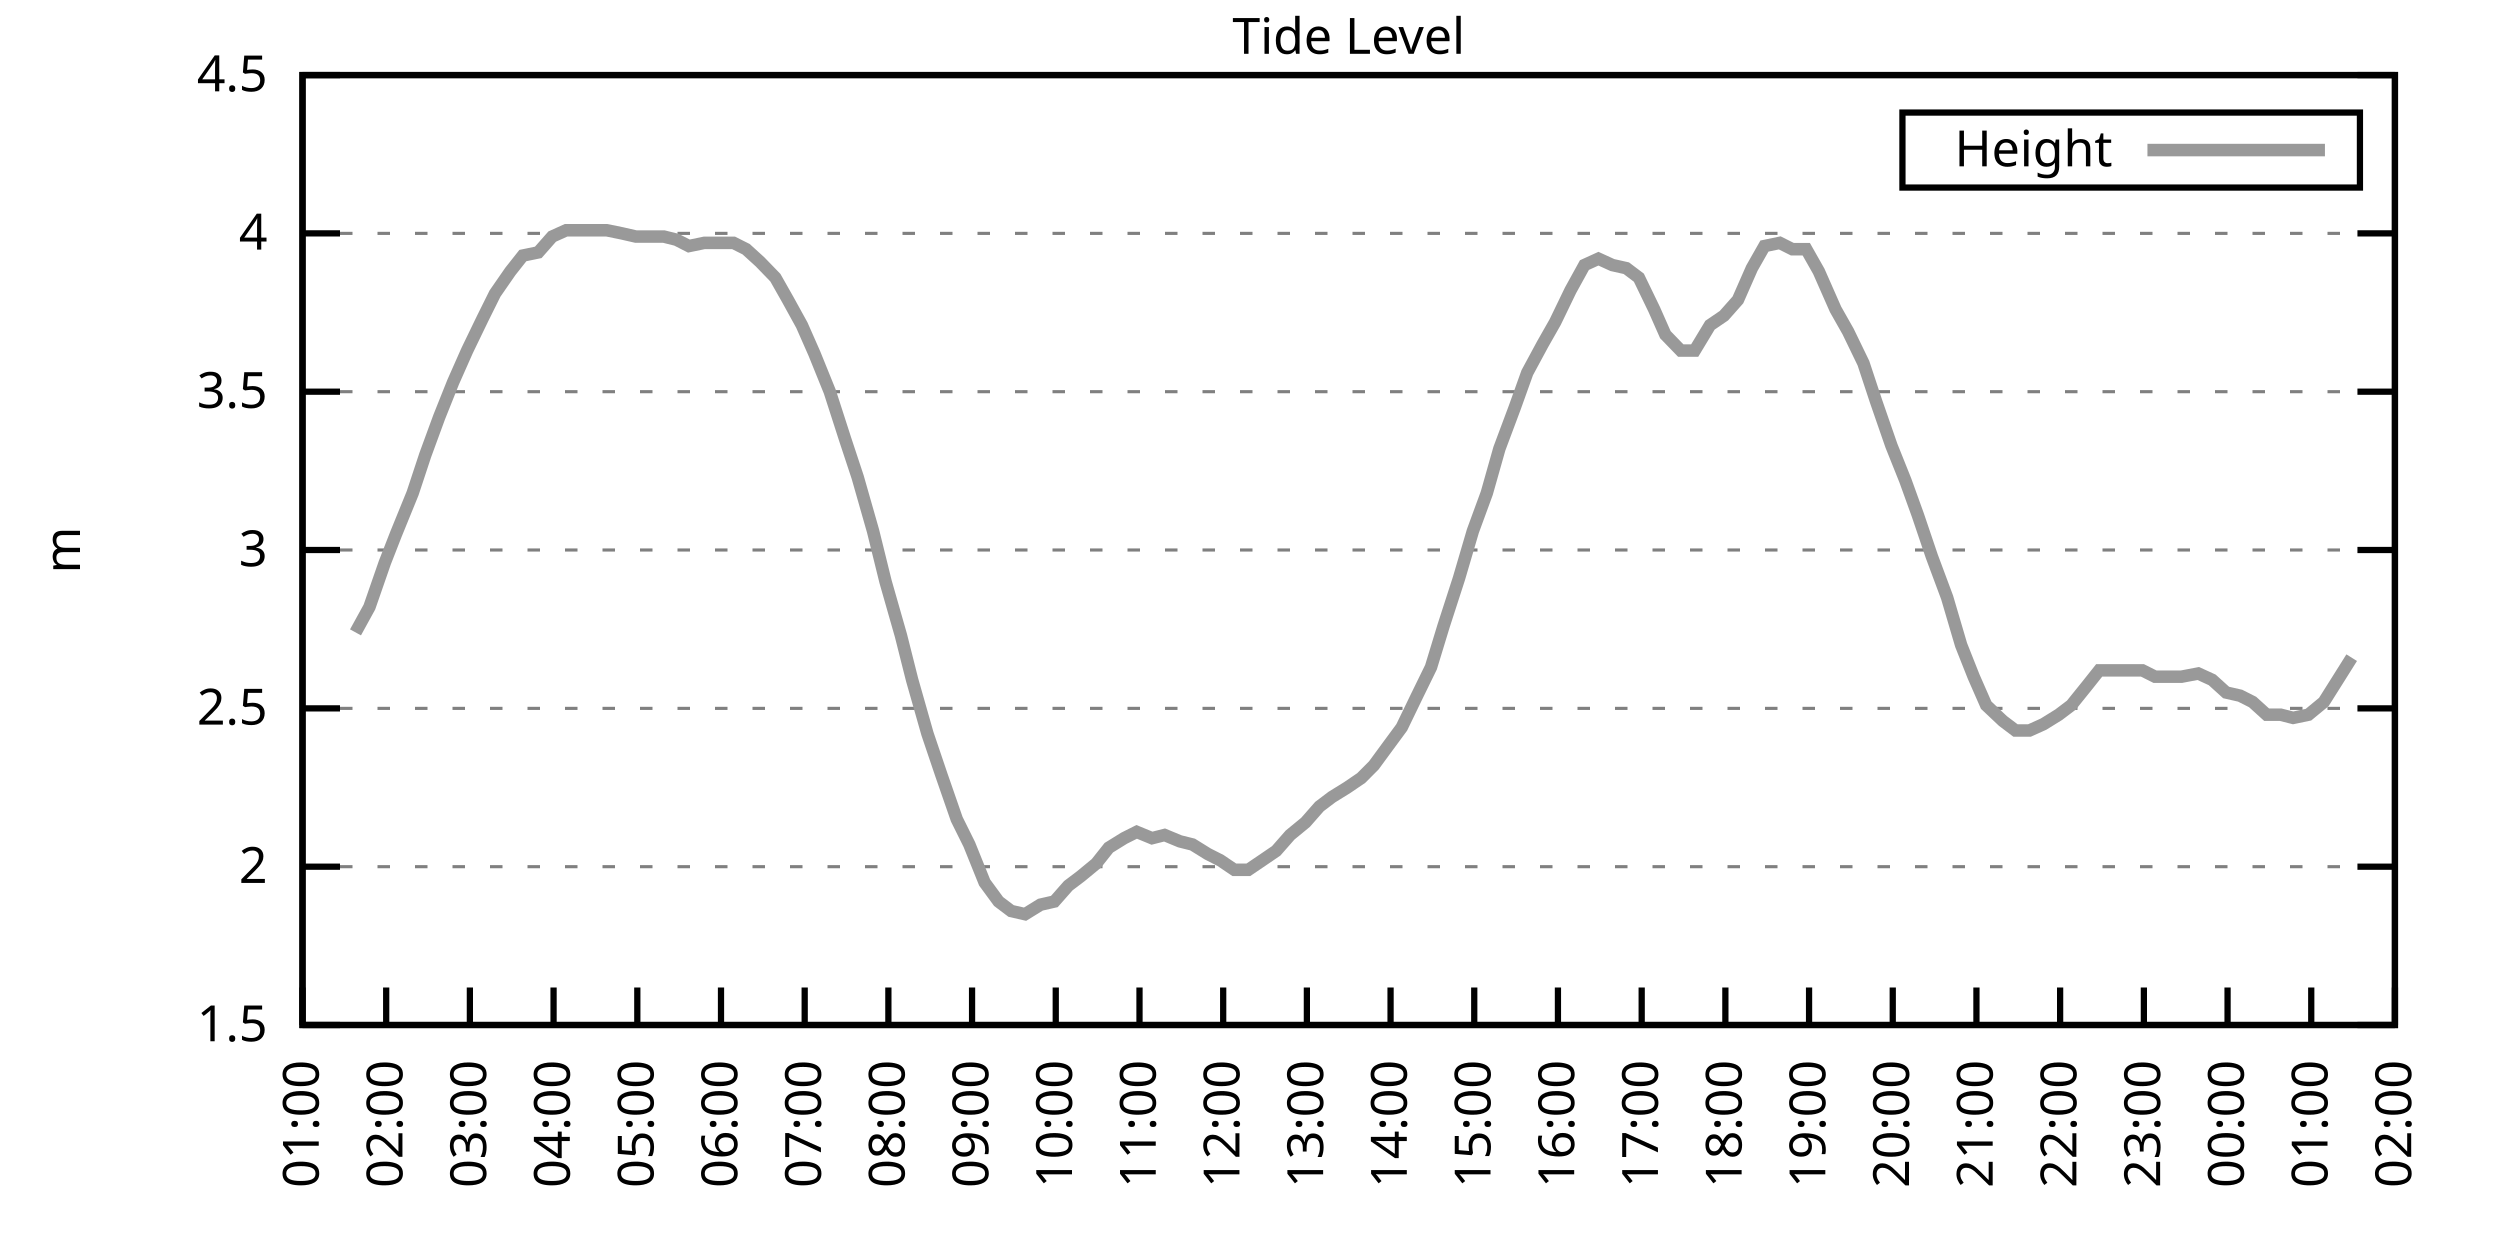
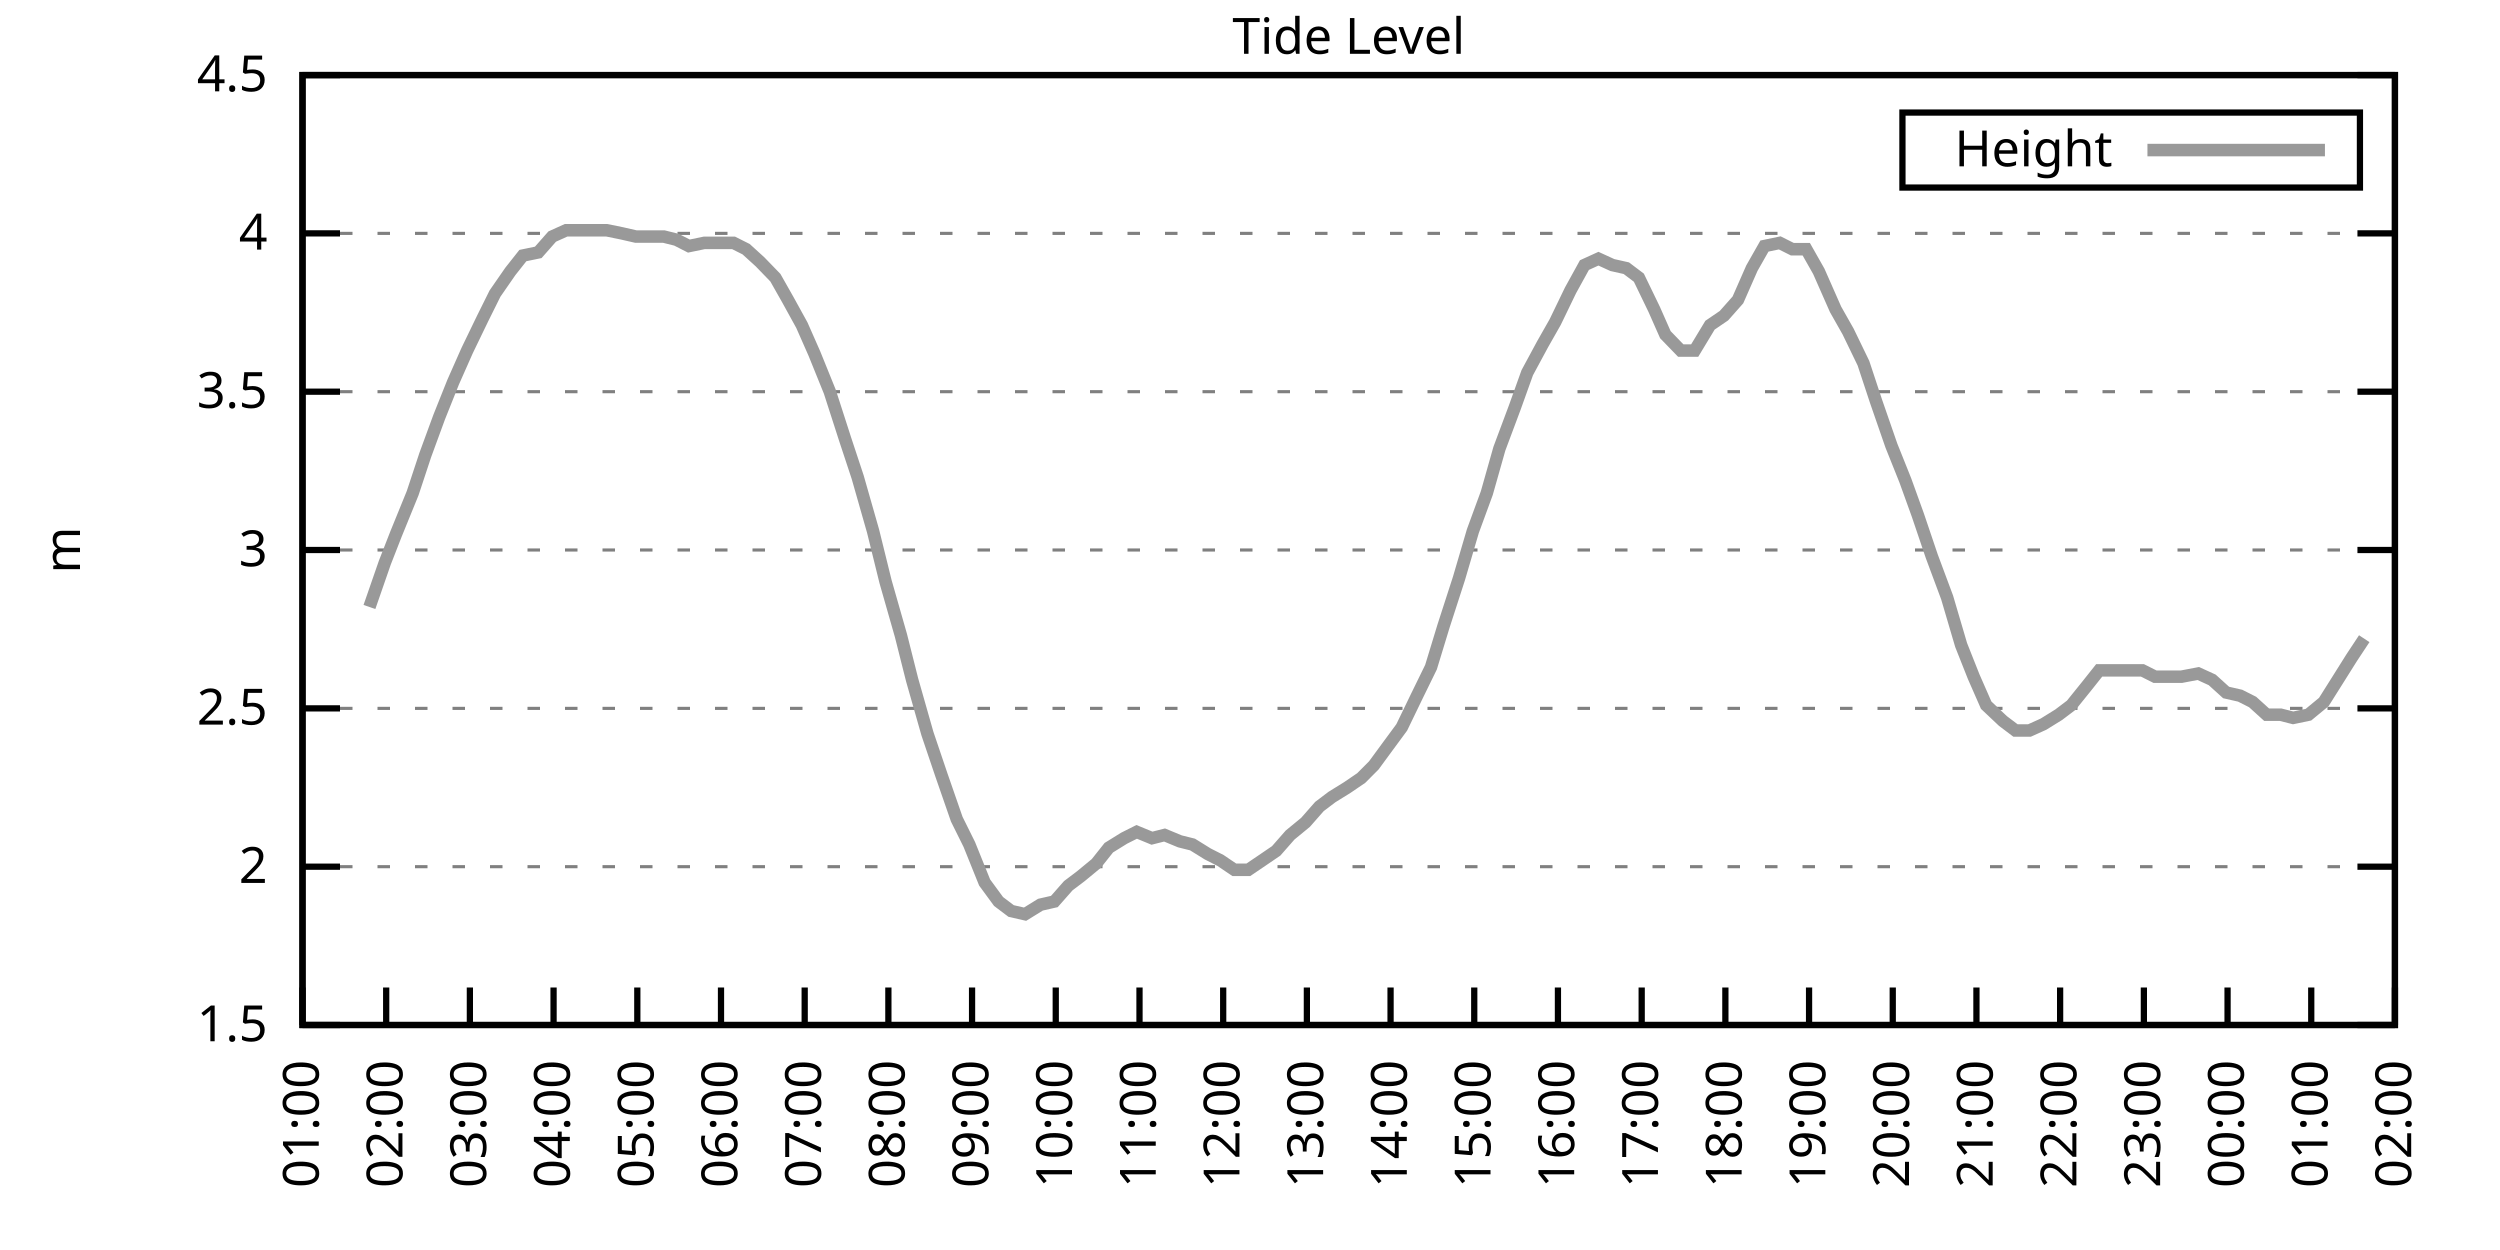
<svg xmlns="http://www.w3.org/2000/svg" xmlns:xlink="http://www.w3.org/1999/xlink" width="400" height="200" viewBox="0 0 400 200">
  <g id="gnuplot_canvas">
    <rect x="0" y="0" width="400" height="200" fill="none" />
    <defs>
      <circle id="gpDot" r="0.5" stroke-width="0.5" stroke="currentColor" />
      <path id="gpPt0" stroke-width="0.333" stroke="currentColor" d="M-1,0 h2 M0,-1 v2" />
      <path id="gpPt1" stroke-width="0.333" stroke="currentColor" d="M-1,-1 L1,1 M1,-1 L-1,1" />
      <path id="gpPt2" stroke-width="0.333" stroke="currentColor" d="M-1,0 L1,0 M0,-1 L0,1 M-1,-1 L1,1 M-1,1 L1,-1" />
      <rect id="gpPt3" stroke-width="0.333" stroke="currentColor" x="-1" y="-1" width="2" height="2" />
      <rect id="gpPt4" stroke-width="0.333" stroke="currentColor" fill="currentColor" x="-1" y="-1" width="2" height="2" />
      <circle id="gpPt5" stroke-width="0.333" stroke="currentColor" cx="0" cy="0" r="1" />
      <use xlink:href="#gpPt5" id="gpPt6" fill="currentColor" stroke="none" />
      <path id="gpPt7" stroke-width="0.333" stroke="currentColor" d="M0,-1.33 L-1.33,0.67 L1.33,0.67 z" />
      <use xlink:href="#gpPt7" id="gpPt8" fill="currentColor" stroke="none" />
      <use xlink:href="#gpPt7" id="gpPt9" stroke="currentColor" transform="rotate(180)" />
      <use xlink:href="#gpPt9" id="gpPt10" fill="currentColor" stroke="none" />
      <use xlink:href="#gpPt3" id="gpPt11" stroke="currentColor" transform="rotate(45)" />
      <use xlink:href="#gpPt11" id="gpPt12" fill="currentColor" stroke="none" />
      <path id="gpPt13" stroke-width="0.333" stroke="currentColor" d="M0,1.330 L1.265,0.411 L0.782,-1.067 L-0.782,-1.076 L-1.265,0.411 z" />
      <use xlink:href="#gpPt13" id="gpPt14" fill="currentColor" stroke="none" />
      <filter id="textbox" filterUnits="objectBoundingBox" x="0" y="0" height="1" width="1">
        <feFlood flood-color="white" flood-opacity="1" result="bgnd" />
        <feComposite in="SourceGraphic" in2="bgnd" operator="atop" />
      </filter>
      <filter id="greybox" filterUnits="objectBoundingBox" x="0" y="0" height="1" width="1">
        <feFlood flood-color="lightgrey" flood-opacity="1" result="grey" />
        <feComposite in="SourceGraphic" in2="grey" operator="atop" />
      </filter>
    </defs>
    <g fill="none" color="white" stroke="currentColor" stroke-width="1.00" stroke-linecap="butt" stroke-linejoin="miter">
</g>
    <g fill="none" color="black" stroke="currentColor" stroke-width="1.00" stroke-linecap="butt" stroke-linejoin="miter">
      <g stroke="none" shape-rendering="crispEdges">
        <polygon fill="rgb(255, 255, 255)" points="48.40,164.00 383.18,164.00 383.18,12.02 48.40,12.02 " />
      </g>
    </g>
    <g fill="none" color="black" stroke="currentColor" stroke-width="1.00" stroke-linecap="butt" stroke-linejoin="miter">
</g>
    <g fill="none" color="black" stroke="black" stroke-width="0.50" stroke-linecap="butt" stroke-linejoin="miter">
</g>
    <g fill="none" color="gray" stroke="currentColor" stroke-width="0.50" stroke-linecap="butt" stroke-linejoin="miter">
      <path stroke="gray" stroke-dasharray="2,4" class="gridline" d="M48.40,164.00 L383.19,164.00  " />
    </g>
    <g fill="none" color="gray" stroke="gray" stroke-width="1.00" stroke-linecap="butt" stroke-linejoin="miter">
</g>
    <g fill="none" color="black" stroke="currentColor" stroke-width="1.00" stroke-linecap="butt" stroke-linejoin="miter">
      <path stroke="black" d="M48.40,164.00 L54.40,164.00 M383.19,164.00 L377.19,164.00  " />
      <g transform="translate(42.80,166.60)" stroke="none" fill="black" font-family="Sans" font-size="8.00" text-anchor="end">
        <text>
          <tspan font-family="Sans"> 1.5</tspan>
        </text>
      </g>
    </g>
    <g fill="none" color="black" stroke="currentColor" stroke-width="1.00" stroke-linecap="butt" stroke-linejoin="miter">
</g>
    <g fill="none" color="black" stroke="black" stroke-width="0.50" stroke-linecap="butt" stroke-linejoin="miter">
</g>
    <g fill="none" color="gray" stroke="currentColor" stroke-width="0.50" stroke-linecap="butt" stroke-linejoin="miter">
      <path stroke="gray" stroke-dasharray="2,4" class="gridline" d="M48.40,138.67 L383.19,138.67  " />
    </g>
    <g fill="none" color="gray" stroke="gray" stroke-width="1.00" stroke-linecap="butt" stroke-linejoin="miter">
</g>
    <g fill="none" color="black" stroke="currentColor" stroke-width="1.00" stroke-linecap="butt" stroke-linejoin="miter">
      <path stroke="black" d="M48.40,138.67 L54.40,138.67 M383.19,138.67 L377.19,138.67  " />
      <g transform="translate(42.80,141.27)" stroke="none" fill="black" font-family="Sans" font-size="8.00" text-anchor="end">
        <text>
          <tspan font-family="Sans"> 2</tspan>
        </text>
      </g>
    </g>
    <g fill="none" color="black" stroke="currentColor" stroke-width="1.00" stroke-linecap="butt" stroke-linejoin="miter">
</g>
    <g fill="none" color="black" stroke="black" stroke-width="0.50" stroke-linecap="butt" stroke-linejoin="miter">
</g>
    <g fill="none" color="gray" stroke="currentColor" stroke-width="0.50" stroke-linecap="butt" stroke-linejoin="miter">
      <path stroke="gray" stroke-dasharray="2,4" class="gridline" d="M48.40,113.34 L383.19,113.34  " />
    </g>
    <g fill="none" color="gray" stroke="gray" stroke-width="1.00" stroke-linecap="butt" stroke-linejoin="miter">
</g>
    <g fill="none" color="black" stroke="currentColor" stroke-width="1.00" stroke-linecap="butt" stroke-linejoin="miter">
      <path stroke="black" d="M48.40,113.34 L54.40,113.34 M383.19,113.34 L377.19,113.34  " />
      <g transform="translate(42.80,115.94)" stroke="none" fill="black" font-family="Sans" font-size="8.00" text-anchor="end">
        <text>
          <tspan font-family="Sans"> 2.5</tspan>
        </text>
      </g>
    </g>
    <g fill="none" color="black" stroke="currentColor" stroke-width="1.00" stroke-linecap="butt" stroke-linejoin="miter">
</g>
    <g fill="none" color="black" stroke="black" stroke-width="0.50" stroke-linecap="butt" stroke-linejoin="miter">
</g>
    <g fill="none" color="gray" stroke="currentColor" stroke-width="0.50" stroke-linecap="butt" stroke-linejoin="miter">
      <path stroke="gray" stroke-dasharray="2,4" class="gridline" d="M48.40,88.00 L383.19,88.00  " />
    </g>
    <g fill="none" color="gray" stroke="gray" stroke-width="1.00" stroke-linecap="butt" stroke-linejoin="miter">
</g>
    <g fill="none" color="black" stroke="currentColor" stroke-width="1.00" stroke-linecap="butt" stroke-linejoin="miter">
      <path stroke="black" d="M48.40,88.00 L54.40,88.00 M383.19,88.00 L377.19,88.00  " />
      <g transform="translate(42.80,90.60)" stroke="none" fill="black" font-family="Sans" font-size="8.00" text-anchor="end">
        <text>
          <tspan font-family="Sans"> 3</tspan>
        </text>
      </g>
    </g>
    <g fill="none" color="black" stroke="currentColor" stroke-width="1.00" stroke-linecap="butt" stroke-linejoin="miter">
</g>
    <g fill="none" color="black" stroke="black" stroke-width="0.50" stroke-linecap="butt" stroke-linejoin="miter">
</g>
    <g fill="none" color="gray" stroke="currentColor" stroke-width="0.50" stroke-linecap="butt" stroke-linejoin="miter">
      <path stroke="gray" stroke-dasharray="2,4" class="gridline" d="M48.40,62.67 L383.19,62.67  " />
    </g>
    <g fill="none" color="gray" stroke="gray" stroke-width="1.00" stroke-linecap="butt" stroke-linejoin="miter">
</g>
    <g fill="none" color="black" stroke="currentColor" stroke-width="1.00" stroke-linecap="butt" stroke-linejoin="miter">
      <path stroke="black" d="M48.40,62.67 L54.40,62.67 M383.19,62.67 L377.19,62.67  " />
      <g transform="translate(42.80,65.27)" stroke="none" fill="black" font-family="Sans" font-size="8.00" text-anchor="end">
        <text>
          <tspan font-family="Sans"> 3.5</tspan>
        </text>
      </g>
    </g>
    <g fill="none" color="black" stroke="currentColor" stroke-width="1.00" stroke-linecap="butt" stroke-linejoin="miter">
</g>
    <g fill="none" color="black" stroke="black" stroke-width="0.50" stroke-linecap="butt" stroke-linejoin="miter">
</g>
    <g fill="none" color="gray" stroke="currentColor" stroke-width="0.50" stroke-linecap="butt" stroke-linejoin="miter">
      <path stroke="gray" stroke-dasharray="2,4" class="gridline" d="M48.40,37.34 L383.19,37.34  " />
    </g>
    <g fill="none" color="gray" stroke="gray" stroke-width="1.00" stroke-linecap="butt" stroke-linejoin="miter">
</g>
    <g fill="none" color="black" stroke="currentColor" stroke-width="1.00" stroke-linecap="butt" stroke-linejoin="miter">
      <path stroke="black" d="M48.40,37.34 L54.40,37.34 M383.19,37.34 L377.19,37.34  " />
      <g transform="translate(42.80,39.94)" stroke="none" fill="black" font-family="Sans" font-size="8.00" text-anchor="end">
        <text>
          <tspan font-family="Sans"> 4</tspan>
        </text>
      </g>
    </g>
    <g fill="none" color="black" stroke="currentColor" stroke-width="1.00" stroke-linecap="butt" stroke-linejoin="miter">
</g>
    <g fill="none" color="black" stroke="black" stroke-width="0.50" stroke-linecap="butt" stroke-linejoin="miter">
</g>
    <g fill="none" color="gray" stroke="currentColor" stroke-width="0.50" stroke-linecap="butt" stroke-linejoin="miter">
      <path stroke="gray" stroke-dasharray="2,4" class="gridline" d="M48.40,12.01 L383.19,12.01  " />
    </g>
    <g fill="none" color="gray" stroke="gray" stroke-width="1.00" stroke-linecap="butt" stroke-linejoin="miter">
</g>
    <g fill="none" color="black" stroke="currentColor" stroke-width="1.00" stroke-linecap="butt" stroke-linejoin="miter">
      <path stroke="black" d="M48.40,12.01 L54.40,12.01 M383.19,12.01 L377.19,12.01  " />
      <g transform="translate(42.80,14.61)" stroke="none" fill="black" font-family="Sans" font-size="8.00" text-anchor="end">
        <text>
          <tspan font-family="Sans"> 4.5</tspan>
        </text>
      </g>
    </g>
    <g fill="none" color="black" stroke="currentColor" stroke-width="1.00" stroke-linecap="butt" stroke-linejoin="miter">
      <path stroke="black" d="M48.40,164.00 L48.40,158.00  " />
      <g transform="translate(51.00,169.60) rotate(270.00)" stroke="none" fill="black" font-family="Sans" font-size="8.00" text-anchor="end">
        <text>
          <tspan font-family="Sans">01:00</tspan>
        </text>
      </g>
    </g>
    <g fill="none" color="black" stroke="currentColor" stroke-width="1.00" stroke-linecap="butt" stroke-linejoin="miter">
      <path stroke="black" d="M61.79,164.00 L61.79,158.00  " />
      <g transform="translate(64.39,169.60) rotate(270.00)" stroke="none" fill="black" font-family="Sans" font-size="8.00" text-anchor="end">
        <text>
          <tspan font-family="Sans">02:00</tspan>
        </text>
      </g>
    </g>
    <g fill="none" color="black" stroke="currentColor" stroke-width="1.00" stroke-linecap="butt" stroke-linejoin="miter">
      <path stroke="black" d="M75.18,164.00 L75.18,158.00  " />
      <g transform="translate(77.78,169.60) rotate(270.00)" stroke="none" fill="black" font-family="Sans" font-size="8.00" text-anchor="end">
        <text>
          <tspan font-family="Sans">03:00</tspan>
        </text>
      </g>
    </g>
    <g fill="none" color="black" stroke="currentColor" stroke-width="1.00" stroke-linecap="butt" stroke-linejoin="miter">
      <path stroke="black" d="M88.57,164.00 L88.57,158.00  " />
      <g transform="translate(91.17,169.60) rotate(270.00)" stroke="none" fill="black" font-family="Sans" font-size="8.00" text-anchor="end">
        <text>
          <tspan font-family="Sans">04:00</tspan>
        </text>
      </g>
    </g>
    <g fill="none" color="black" stroke="currentColor" stroke-width="1.00" stroke-linecap="butt" stroke-linejoin="miter">
      <path stroke="black" d="M101.97,164.00 L101.97,158.00  " />
      <g transform="translate(104.57,169.60) rotate(270.00)" stroke="none" fill="black" font-family="Sans" font-size="8.00" text-anchor="end">
        <text>
          <tspan font-family="Sans">05:00</tspan>
        </text>
      </g>
    </g>
    <g fill="none" color="black" stroke="currentColor" stroke-width="1.00" stroke-linecap="butt" stroke-linejoin="miter">
      <path stroke="black" d="M115.36,164.00 L115.36,158.00  " />
      <g transform="translate(117.96,169.60) rotate(270.00)" stroke="none" fill="black" font-family="Sans" font-size="8.00" text-anchor="end">
        <text>
          <tspan font-family="Sans">06:00</tspan>
        </text>
      </g>
    </g>
    <g fill="none" color="black" stroke="currentColor" stroke-width="1.00" stroke-linecap="butt" stroke-linejoin="miter">
      <path stroke="black" d="M128.75,164.00 L128.75,158.00  " />
      <g transform="translate(131.35,169.60) rotate(270.00)" stroke="none" fill="black" font-family="Sans" font-size="8.00" text-anchor="end">
        <text>
          <tspan font-family="Sans">07:00</tspan>
        </text>
      </g>
    </g>
    <g fill="none" color="black" stroke="currentColor" stroke-width="1.00" stroke-linecap="butt" stroke-linejoin="miter">
      <path stroke="black" d="M142.14,164.00 L142.14,158.00  " />
      <g transform="translate(144.74,169.60) rotate(270.00)" stroke="none" fill="black" font-family="Sans" font-size="8.00" text-anchor="end">
        <text>
          <tspan font-family="Sans">08:00</tspan>
        </text>
      </g>
    </g>
    <g fill="none" color="black" stroke="currentColor" stroke-width="1.00" stroke-linecap="butt" stroke-linejoin="miter">
      <path stroke="black" d="M155.53,164.00 L155.53,158.00  " />
      <g transform="translate(158.13,169.60) rotate(270.00)" stroke="none" fill="black" font-family="Sans" font-size="8.00" text-anchor="end">
        <text>
          <tspan font-family="Sans">09:00</tspan>
        </text>
      </g>
    </g>
    <g fill="none" color="black" stroke="currentColor" stroke-width="1.00" stroke-linecap="butt" stroke-linejoin="miter">
      <path stroke="black" d="M168.92,164.00 L168.92,158.00  " />
      <g transform="translate(171.52,169.60) rotate(270.00)" stroke="none" fill="black" font-family="Sans" font-size="8.00" text-anchor="end">
        <text>
          <tspan font-family="Sans">10:00</tspan>
        </text>
      </g>
    </g>
    <g fill="none" color="black" stroke="currentColor" stroke-width="1.00" stroke-linecap="butt" stroke-linejoin="miter">
      <path stroke="black" d="M182.32,164.00 L182.32,158.00  " />
      <g transform="translate(184.92,169.60) rotate(270.00)" stroke="none" fill="black" font-family="Sans" font-size="8.00" text-anchor="end">
        <text>
          <tspan font-family="Sans">11:00</tspan>
        </text>
      </g>
    </g>
    <g fill="none" color="black" stroke="currentColor" stroke-width="1.00" stroke-linecap="butt" stroke-linejoin="miter">
      <path stroke="black" d="M195.71,164.00 L195.71,158.00  " />
      <g transform="translate(198.31,169.60) rotate(270.00)" stroke="none" fill="black" font-family="Sans" font-size="8.00" text-anchor="end">
        <text>
          <tspan font-family="Sans">12:00</tspan>
        </text>
      </g>
    </g>
    <g fill="none" color="black" stroke="currentColor" stroke-width="1.00" stroke-linecap="butt" stroke-linejoin="miter">
      <path stroke="black" d="M209.10,164.00 L209.10,158.00  " />
      <g transform="translate(211.70,169.60) rotate(270.00)" stroke="none" fill="black" font-family="Sans" font-size="8.00" text-anchor="end">
        <text>
          <tspan font-family="Sans">13:00</tspan>
        </text>
      </g>
    </g>
    <g fill="none" color="black" stroke="currentColor" stroke-width="1.00" stroke-linecap="butt" stroke-linejoin="miter">
      <path stroke="black" d="M222.49,164.00 L222.49,158.00  " />
      <g transform="translate(225.09,169.60) rotate(270.00)" stroke="none" fill="black" font-family="Sans" font-size="8.00" text-anchor="end">
        <text>
          <tspan font-family="Sans">14:00</tspan>
        </text>
      </g>
    </g>
    <g fill="none" color="black" stroke="currentColor" stroke-width="1.00" stroke-linecap="butt" stroke-linejoin="miter">
      <path stroke="black" d="M235.88,164.00 L235.88,158.00  " />
      <g transform="translate(238.48,169.60) rotate(270.00)" stroke="none" fill="black" font-family="Sans" font-size="8.00" text-anchor="end">
        <text>
          <tspan font-family="Sans">15:00</tspan>
        </text>
      </g>
    </g>
    <g fill="none" color="black" stroke="currentColor" stroke-width="1.00" stroke-linecap="butt" stroke-linejoin="miter">
      <path stroke="black" d="M249.27,164.00 L249.27,158.00  " />
      <g transform="translate(251.87,169.60) rotate(270.00)" stroke="none" fill="black" font-family="Sans" font-size="8.00" text-anchor="end">
        <text>
          <tspan font-family="Sans">16:00</tspan>
        </text>
      </g>
    </g>
    <g fill="none" color="black" stroke="currentColor" stroke-width="1.00" stroke-linecap="butt" stroke-linejoin="miter">
      <path stroke="black" d="M262.67,164.00 L262.67,158.00  " />
      <g transform="translate(265.27,169.60) rotate(270.00)" stroke="none" fill="black" font-family="Sans" font-size="8.00" text-anchor="end">
        <text>
          <tspan font-family="Sans">17:00</tspan>
        </text>
      </g>
    </g>
    <g fill="none" color="black" stroke="currentColor" stroke-width="1.00" stroke-linecap="butt" stroke-linejoin="miter">
      <path stroke="black" d="M276.06,164.00 L276.06,158.00  " />
      <g transform="translate(278.66,169.60) rotate(270.00)" stroke="none" fill="black" font-family="Sans" font-size="8.00" text-anchor="end">
        <text>
          <tspan font-family="Sans">18:00</tspan>
        </text>
      </g>
    </g>
    <g fill="none" color="black" stroke="currentColor" stroke-width="1.00" stroke-linecap="butt" stroke-linejoin="miter">
      <path stroke="black" d="M289.45,164.00 L289.45,158.00  " />
      <g transform="translate(292.05,169.60) rotate(270.00)" stroke="none" fill="black" font-family="Sans" font-size="8.00" text-anchor="end">
        <text>
          <tspan font-family="Sans">19:00</tspan>
        </text>
      </g>
    </g>
    <g fill="none" color="black" stroke="currentColor" stroke-width="1.00" stroke-linecap="butt" stroke-linejoin="miter">
      <path stroke="black" d="M302.84,164.00 L302.84,158.00  " />
      <g transform="translate(305.44,169.60) rotate(270.00)" stroke="none" fill="black" font-family="Sans" font-size="8.00" text-anchor="end">
        <text>
          <tspan font-family="Sans">20:00</tspan>
        </text>
      </g>
    </g>
    <g fill="none" color="black" stroke="currentColor" stroke-width="1.00" stroke-linecap="butt" stroke-linejoin="miter">
      <path stroke="black" d="M316.23,164.00 L316.23,158.00  " />
      <g transform="translate(318.83,169.60) rotate(270.00)" stroke="none" fill="black" font-family="Sans" font-size="8.00" text-anchor="end">
        <text>
          <tspan font-family="Sans">21:00</tspan>
        </text>
      </g>
    </g>
    <g fill="none" color="black" stroke="currentColor" stroke-width="1.00" stroke-linecap="butt" stroke-linejoin="miter">
      <path stroke="black" d="M329.62,164.00 L329.62,158.00  " />
      <g transform="translate(332.22,169.60) rotate(270.00)" stroke="none" fill="black" font-family="Sans" font-size="8.00" text-anchor="end">
        <text>
          <tspan font-family="Sans">22:00</tspan>
        </text>
      </g>
    </g>
    <g fill="none" color="black" stroke="currentColor" stroke-width="1.00" stroke-linecap="butt" stroke-linejoin="miter">
      <path stroke="black" d="M343.02,164.00 L343.02,158.00  " />
      <g transform="translate(345.62,169.60) rotate(270.00)" stroke="none" fill="black" font-family="Sans" font-size="8.00" text-anchor="end">
        <text>
          <tspan font-family="Sans">23:00</tspan>
        </text>
      </g>
    </g>
    <g fill="none" color="black" stroke="currentColor" stroke-width="1.00" stroke-linecap="butt" stroke-linejoin="miter">
      <path stroke="black" d="M356.41,164.00 L356.41,158.00  " />
      <g transform="translate(359.01,169.60) rotate(270.00)" stroke="none" fill="black" font-family="Sans" font-size="8.00" text-anchor="end">
        <text>
          <tspan font-family="Sans">00:00</tspan>
        </text>
      </g>
    </g>
    <g fill="none" color="black" stroke="currentColor" stroke-width="1.00" stroke-linecap="butt" stroke-linejoin="miter">
      <path stroke="black" d="M369.80,164.00 L369.80,158.00  " />
      <g transform="translate(372.40,169.60) rotate(270.00)" stroke="none" fill="black" font-family="Sans" font-size="8.00" text-anchor="end">
        <text>
          <tspan font-family="Sans">01:00</tspan>
        </text>
      </g>
    </g>
    <g fill="none" color="black" stroke="currentColor" stroke-width="1.00" stroke-linecap="butt" stroke-linejoin="miter">
      <path stroke="black" d="M383.19,164.00 L383.19,158.00  " />
      <g transform="translate(385.79,169.60) rotate(270.00)" stroke="none" fill="black" font-family="Sans" font-size="8.00" text-anchor="end">
        <text>
          <tspan font-family="Sans">02:00</tspan>
        </text>
      </g>
    </g>
    <g fill="none" color="black" stroke="currentColor" stroke-width="1.00" stroke-linecap="butt" stroke-linejoin="miter">
</g>
    <g fill="none" color="black" stroke="currentColor" stroke-width="1.00" stroke-linecap="butt" stroke-linejoin="miter">
      <path stroke="black" d="M48.40,12.01 L48.40,164.00 L383.19,164.00 L383.19,12.01 L48.40,12.01 Z  " />
    </g>
    <g fill="none" color="black" stroke="currentColor" stroke-width="1.00" stroke-linecap="butt" stroke-linejoin="miter">
</g>
    <g fill="none" color="black" stroke="currentColor" stroke-width="1.00" stroke-linecap="butt" stroke-linejoin="miter">
      <path stroke="black" d="M304.39,30.01 L304.39,18.01 L377.59,18.01 L377.59,30.01 L304.39,30.01 Z  " />
    </g>
    <g id="Tide_level_plot_1">
      <g fill="none" color="white" stroke="black" stroke-width="2.00" stroke-linecap="butt" stroke-linejoin="miter">
</g>
      <g fill="none" color="black" stroke="currentColor" stroke-width="2.00" stroke-linecap="butt" stroke-linejoin="miter">
        <g transform="translate(337.99,26.61)" stroke="none" fill="black" font-family="Sans" font-size="8.00" text-anchor="end">
          <text>
            <tspan font-family="Sans">Height</tspan>
          </text>
        </g>
      </g>
      <g fill="none" color="black" stroke="currentColor" stroke-width="2.00" stroke-linecap="butt" stroke-linejoin="miter">
-         <path stroke="rgb(153, 153, 153)" d="M343.59,24.01 L371.99,24.01 M56.88,101.18 L59.11,97.12 L61.57,90.03 L63.35,85.47 L66.03,78.89 L68.04,72.81   L70.27,66.73 L72.50,61.15 L74.74,56.09 L77.19,51.02 L79.20,46.97 L81.66,43.42 L83.66,40.89 L86.12,40.38   L88.35,37.85 L90.58,36.84 L92.82,36.84 L94.82,36.84 L97.06,36.84 L99.51,37.34 L101.74,37.85 L103.75,37.85   L106.21,37.85 L108.22,38.35 L110.22,39.37 L112.68,38.86 L115.13,38.86 L117.37,38.86 L119.38,39.87 L121.61,41.90   L124.06,44.43 L126.07,47.98 L128.30,52.03 L130.31,56.59 L132.77,62.67 L135.22,70.27 L137.23,76.35 L139.69,84.97   L141.69,93.07 L144.15,101.68 L145.94,108.78 L148.39,117.39 L150.62,123.98 L153.08,131.07 L155.09,135.12 L157.54,141.20   L159.77,144.24 L161.78,145.76 L164.01,146.27 L166.47,144.75 L168.70,144.24 L170.93,141.71 L172.94,140.19 L175.40,138.16   L177.41,135.63 L179.86,134.11 L181.87,133.10 L184.32,134.11 L186.33,133.60 L188.79,134.62 L190.80,135.12 L193.25,136.64   L195.26,137.66 L197.49,139.17 L199.73,139.17 L201.96,137.66 L204.19,136.14 L206.42,133.60 L208.88,131.58 L211.11,129.04   L213.12,127.52 L215.57,126.00 L217.80,124.48 L219.81,122.46 L222.04,119.42 L224.28,116.38 L226.73,111.31 L228.96,106.75   L230.97,100.16 L233.43,92.56 L235.66,84.97 L237.89,78.89 L239.90,71.79 L242.36,65.21 L244.36,59.63 L246.82,55.07   L248.83,51.53 L251.28,46.46 L253.51,42.41 L255.75,41.39 L257.98,42.41 L260.21,42.91 L262.22,44.43 L264.67,49.50   L266.46,53.55 L268.92,56.09 L271.15,56.09 L273.60,52.03 L275.83,50.51 L278.07,47.98 L280.30,42.91 L282.31,39.37   L284.76,38.86 L286.77,39.87 L289.00,39.87 L291.01,43.42 L293.69,49.50 L295.70,53.05 L298.15,58.11 L300.16,64.19   L302.62,71.29 L304.85,76.86 L306.86,82.43 L309.09,89.02 L311.54,95.60 L313.78,103.20 L315.79,108.27 L317.79,112.83   L320.47,115.36 L322.48,116.88 L324.71,116.88 L326.95,115.87 L329.40,114.35 L331.41,112.83 L333.86,109.79 L335.87,107.26   L338.33,107.26 L340.56,107.26 L342.79,107.26 L344.80,108.27 L347.26,108.27 L349.04,108.27 L351.72,107.76 L353.95,108.78   L356.18,110.80 L358.42,111.31 L360.42,112.32 L362.66,114.35 L364.89,114.35 L366.90,114.86 L369.35,114.35 L371.81,112.32   L374.04,108.78 L376.27,105.23  " />
+         <path stroke="rgb(153, 153, 153)" d="M343.59,24.01 L371.99,24.01 M59.11,97.12 L61.57,90.03 L63.35,85.47 L66.03,78.89 L68.04,72.81 L70.27,66.73   L72.50,61.15 L74.74,56.09 L77.19,51.02 L79.20,46.97 L81.66,43.42 L83.66,40.89 L86.12,40.38 L88.35,37.85   L90.58,36.84 L92.82,36.84 L94.82,36.84 L97.06,36.84 L99.51,37.34 L101.74,37.85 L103.75,37.85 L106.21,37.85   L108.22,38.35 L110.22,39.37 L112.68,38.86 L115.13,38.86 L117.37,38.86 L119.38,39.87 L121.61,41.90 L124.06,44.43   L126.07,47.98 L128.30,52.03 L130.31,56.59 L132.77,62.67 L135.22,70.27 L137.23,76.35 L139.69,84.97 L141.69,93.07   L144.15,101.68 L145.94,108.78 L148.39,117.39 L150.62,123.98 L153.08,131.07 L155.09,135.12 L157.54,141.20 L159.77,144.24   L161.78,145.76 L164.01,146.27 L166.47,144.75 L168.70,144.24 L170.93,141.71 L172.94,140.19 L175.40,138.16 L177.41,135.63   L179.86,134.11 L181.87,133.10 L184.32,134.11 L186.33,133.60 L188.79,134.62 L190.80,135.12 L193.25,136.64 L195.26,137.66   L197.49,139.17 L199.73,139.17 L201.96,137.66 L204.19,136.14 L206.42,133.60 L208.88,131.58 L211.11,129.04 L213.12,127.52   L215.57,126.00 L217.80,124.48 L219.81,122.46 L222.04,119.42 L224.28,116.38 L226.73,111.31 L228.96,106.75 L230.97,100.16   L233.43,92.56 L235.66,84.97 L237.89,78.89 L239.90,71.79 L242.36,65.21 L244.36,59.63 L246.82,55.07 L248.83,51.53   L251.28,46.46 L253.51,42.41 L255.75,41.39 L257.98,42.41 L260.21,42.91 L262.22,44.43 L264.67,49.50 L266.46,53.55   L268.92,56.09 L271.15,56.09 L273.60,52.03 L275.83,50.51 L278.07,47.98 L280.30,42.91 L282.31,39.37 L284.76,38.86   L286.77,39.87 L289.00,39.87 L291.01,43.42 L293.69,49.50 L295.70,53.05 L298.15,58.11 L300.16,64.19 L302.62,71.29   L304.85,76.86 L306.86,82.43 L309.09,89.02 L311.54,95.60 L313.78,103.20 L315.79,108.27 L317.79,112.83 L320.47,115.36   L322.48,116.88 L324.71,116.88 L326.95,115.87 L329.40,114.35 L331.41,112.83 L333.86,109.79 L335.87,107.26 L338.33,107.26   L340.56,107.26 L342.79,107.26 L344.80,108.27 L347.26,108.27 L349.04,108.27 L351.72,107.76 L353.95,108.78 L356.18,110.80   L358.42,111.31 L360.42,112.32 L362.66,114.35 L364.89,114.35 L366.90,114.86 L369.35,114.35 L371.81,112.32 L374.04,108.78   L376.27,105.23 L378.28,102.19  " />
      </g>
    </g>
    <g fill="none" color="black" stroke="currentColor" stroke-width="2.00" stroke-linecap="butt" stroke-linejoin="miter">
</g>
    <g fill="none" color="black" stroke="black" stroke-width="1.00" stroke-linecap="butt" stroke-linejoin="miter">
</g>
    <g fill="none" color="black" stroke="currentColor" stroke-width="1.00" stroke-linecap="butt" stroke-linejoin="miter">
      <path stroke="black" d="M48.40,12.01 L48.40,164.00 L383.19,164.00 L383.19,12.01 L48.40,12.01 Z  " />
      <g transform="translate(12.80,88.01) rotate(270.00)" stroke="none" fill="black" font-family="Sans" font-size="8.00" text-anchor="middle">
        <text>
          <tspan font-family="Sans">m</tspan>
        </text>
      </g>
    </g>
    <g fill="none" color="black" stroke="currentColor" stroke-width="1.00" stroke-linecap="butt" stroke-linejoin="miter">
</g>
    <g fill="none" color="black" stroke="currentColor" stroke-width="1.00" stroke-linecap="butt" stroke-linejoin="miter">
      <g transform="translate(215.79,8.61)" stroke="none" fill="black" font-family="Sans" font-size="8.00" text-anchor="middle">
        <text>
          <tspan font-family="Sans">Tide Level</tspan>
        </text>
      </g>
    </g>
    <g fill="none" color="black" stroke="currentColor" stroke-width="1.00" stroke-linecap="butt" stroke-linejoin="miter">
</g>
  </g>
</svg>
